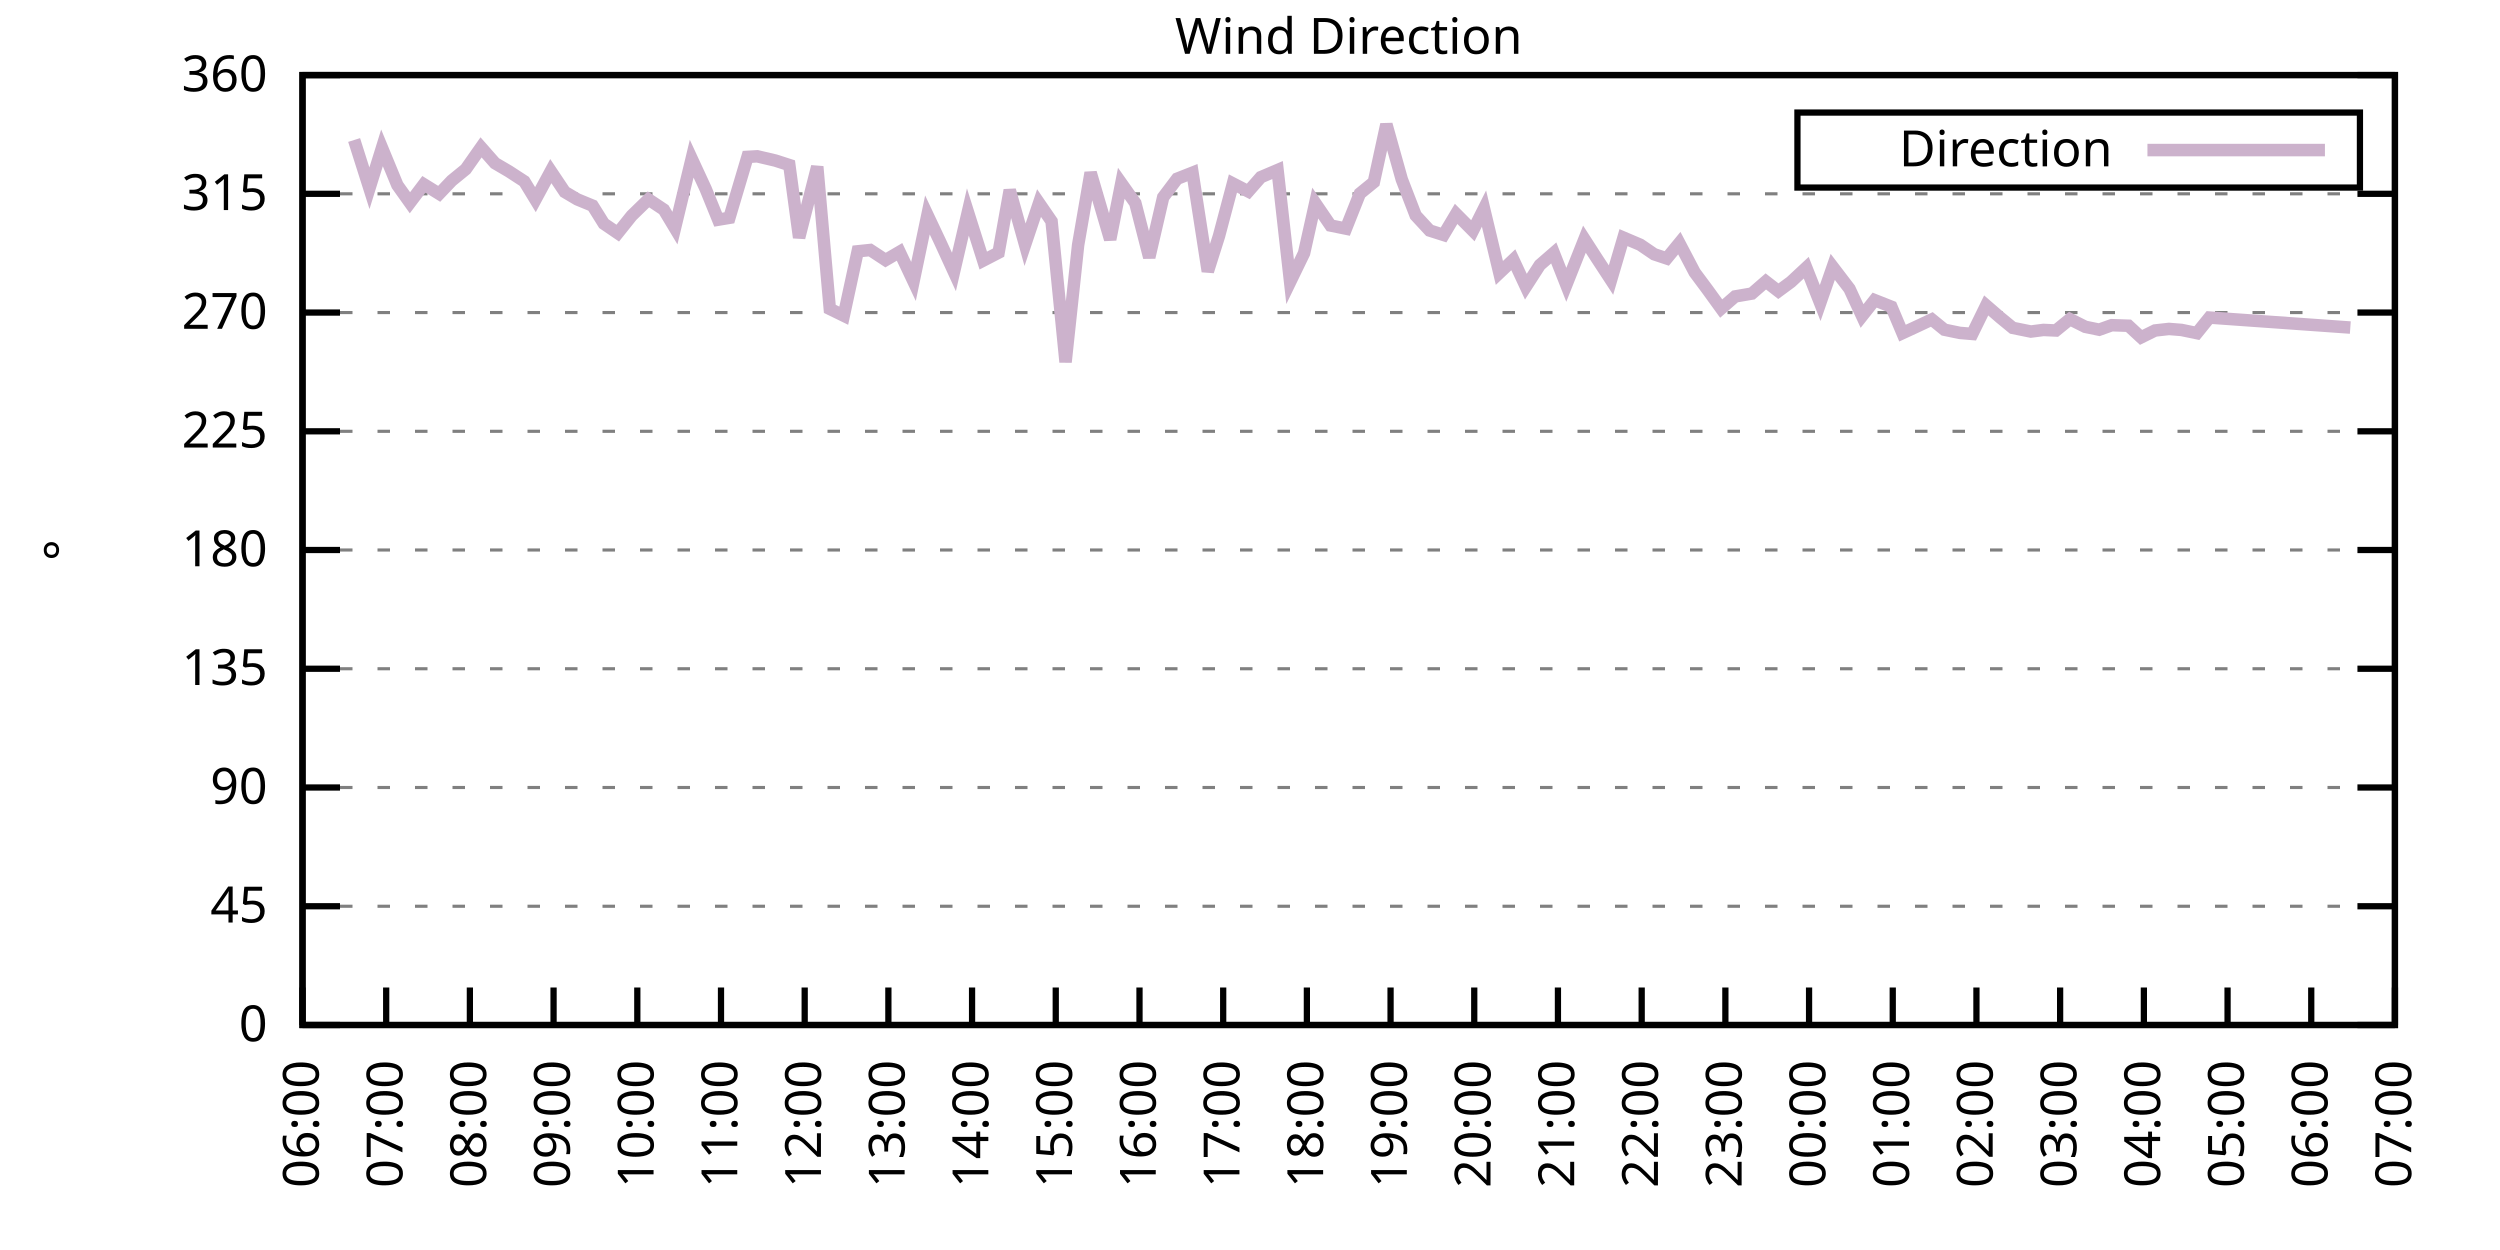
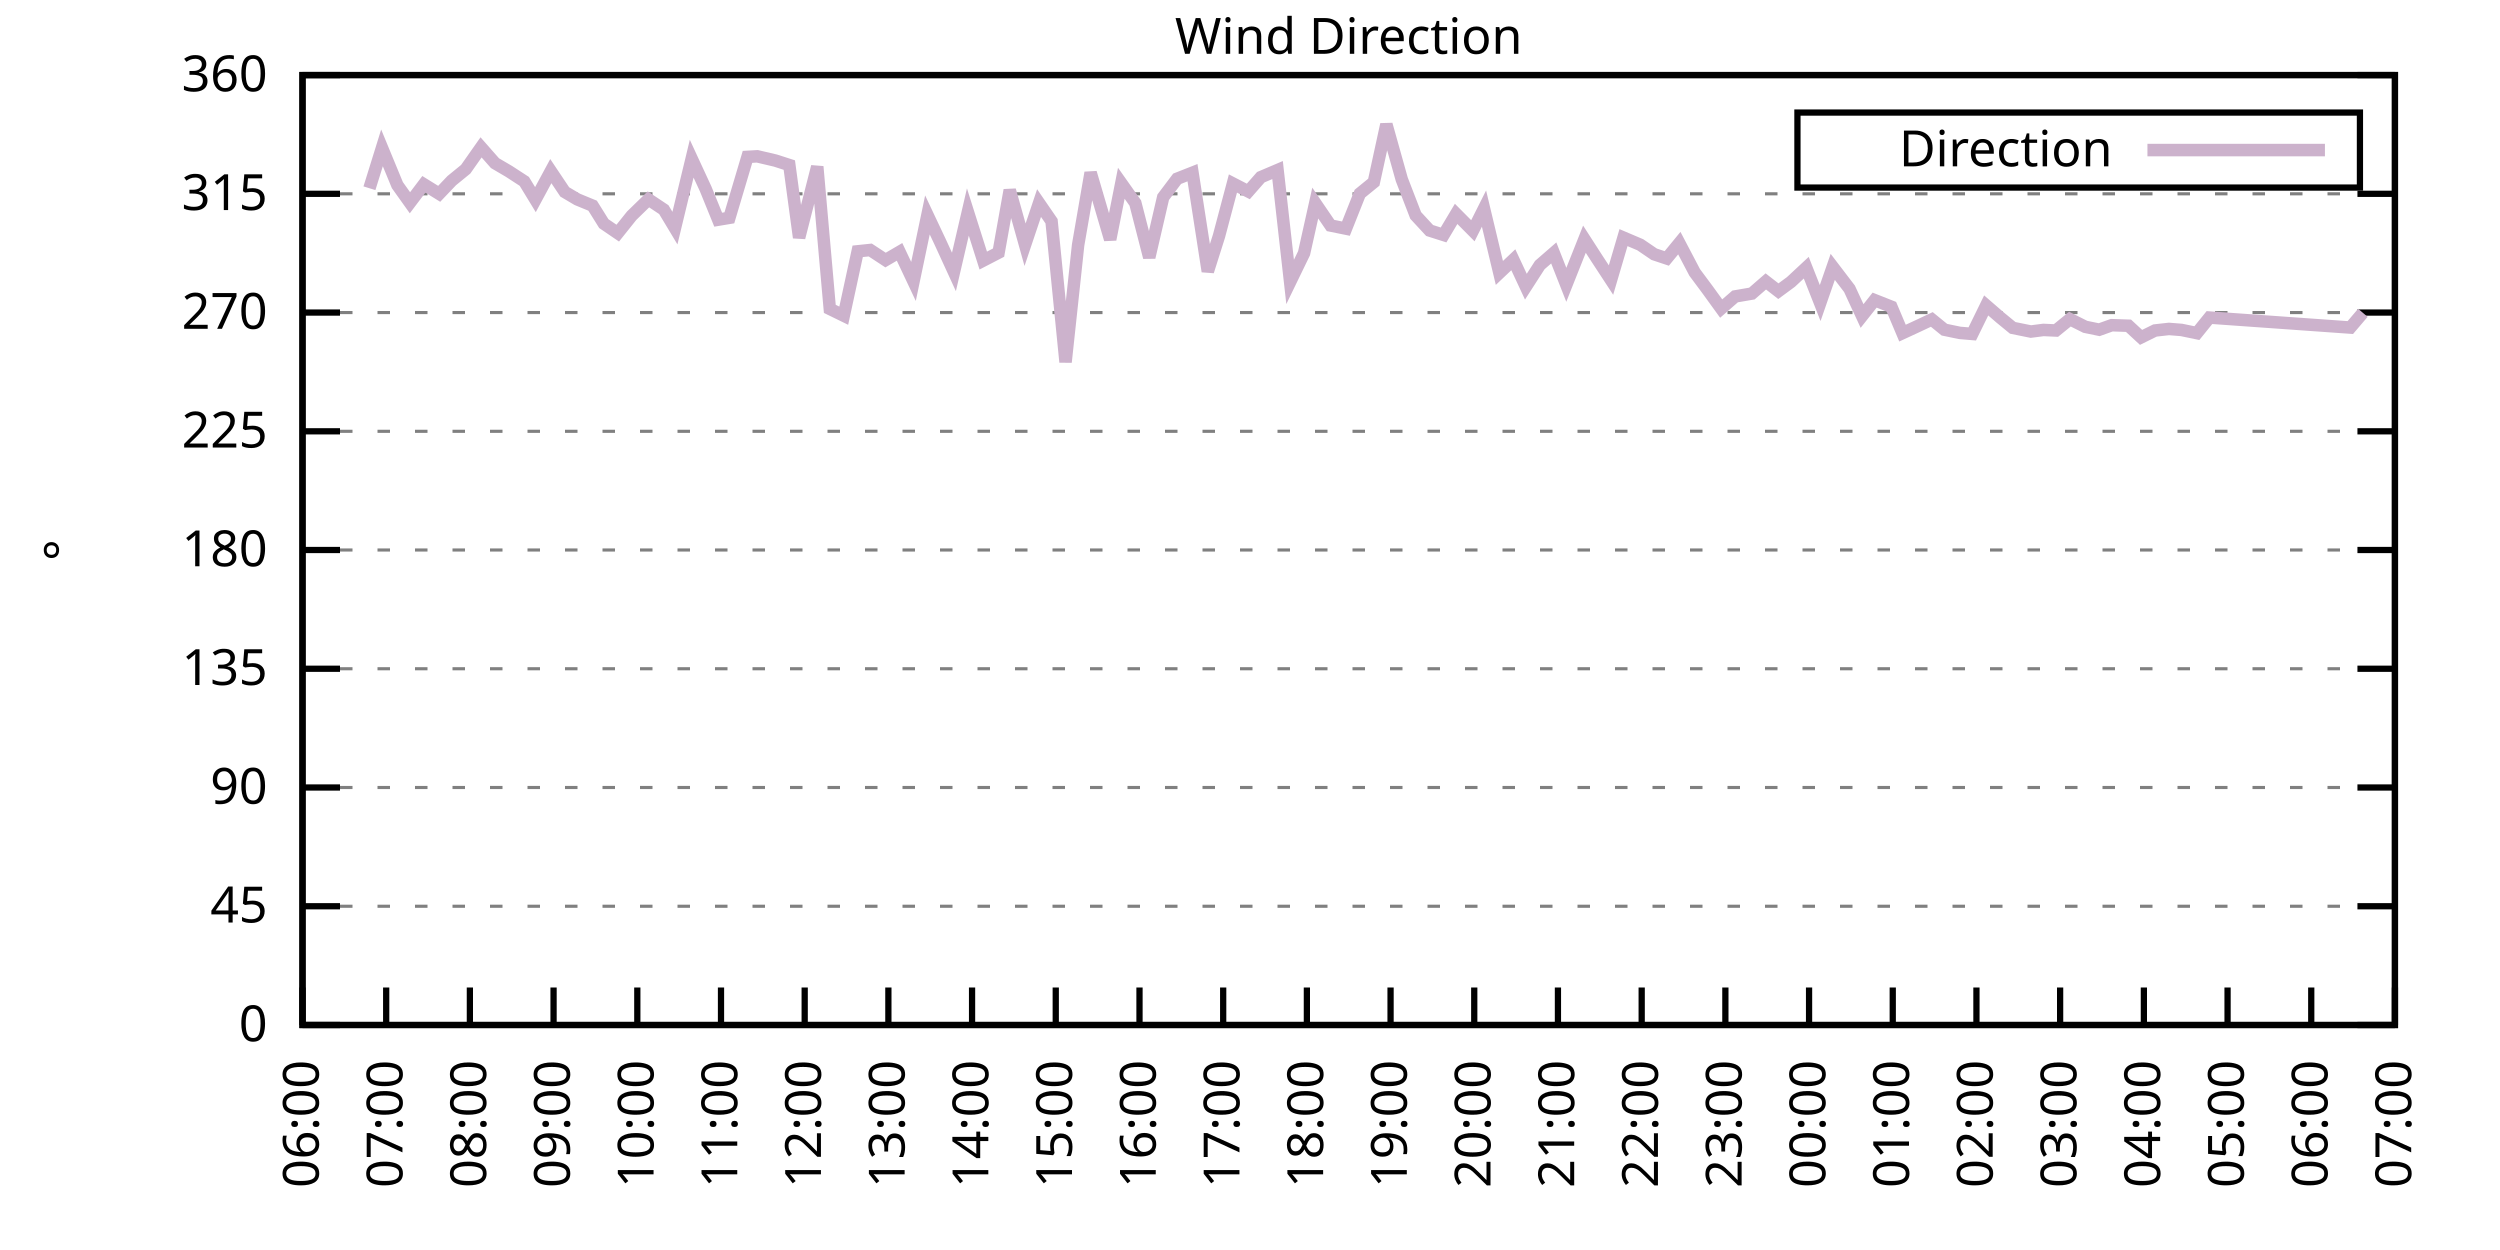
<svg xmlns="http://www.w3.org/2000/svg" xmlns:xlink="http://www.w3.org/1999/xlink" width="400" height="200" viewBox="0 0 400 200">
  <g id="gnuplot_canvas">
    <rect x="0" y="0" width="400" height="200" fill="none" />
    <defs>
      <circle id="gpDot" r="0.5" stroke-width="0.5" stroke="currentColor" />
      <path id="gpPt0" stroke-width="0.333" stroke="currentColor" d="M-1,0 h2 M0,-1 v2" />
      <path id="gpPt1" stroke-width="0.333" stroke="currentColor" d="M-1,-1 L1,1 M1,-1 L-1,1" />
      <path id="gpPt2" stroke-width="0.333" stroke="currentColor" d="M-1,0 L1,0 M0,-1 L0,1 M-1,-1 L1,1 M-1,1 L1,-1" />
      <rect id="gpPt3" stroke-width="0.333" stroke="currentColor" x="-1" y="-1" width="2" height="2" />
      <rect id="gpPt4" stroke-width="0.333" stroke="currentColor" fill="currentColor" x="-1" y="-1" width="2" height="2" />
      <circle id="gpPt5" stroke-width="0.333" stroke="currentColor" cx="0" cy="0" r="1" />
      <use xlink:href="#gpPt5" id="gpPt6" fill="currentColor" stroke="none" />
      <path id="gpPt7" stroke-width="0.333" stroke="currentColor" d="M0,-1.33 L-1.33,0.67 L1.33,0.67 z" />
      <use xlink:href="#gpPt7" id="gpPt8" fill="currentColor" stroke="none" />
      <use xlink:href="#gpPt7" id="gpPt9" stroke="currentColor" transform="rotate(180)" />
      <use xlink:href="#gpPt9" id="gpPt10" fill="currentColor" stroke="none" />
      <use xlink:href="#gpPt3" id="gpPt11" stroke="currentColor" transform="rotate(45)" />
      <use xlink:href="#gpPt11" id="gpPt12" fill="currentColor" stroke="none" />
      <path id="gpPt13" stroke-width="0.333" stroke="currentColor" d="M0,1.330 L1.265,0.411 L0.782,-1.067 L-0.782,-1.076 L-1.265,0.411 z" />
      <use xlink:href="#gpPt13" id="gpPt14" fill="currentColor" stroke="none" />
      <filter id="textbox" filterUnits="objectBoundingBox" x="0" y="0" height="1" width="1">
        <feFlood flood-color="white" flood-opacity="1" result="bgnd" />
        <feComposite in="SourceGraphic" in2="bgnd" operator="atop" />
      </filter>
      <filter id="greybox" filterUnits="objectBoundingBox" x="0" y="0" height="1" width="1">
        <feFlood flood-color="lightgrey" flood-opacity="1" result="grey" />
        <feComposite in="SourceGraphic" in2="grey" operator="atop" />
      </filter>
    </defs>
    <g fill="none" color="white" stroke="currentColor" stroke-width="1.00" stroke-linecap="butt" stroke-linejoin="miter">
</g>
    <g fill="none" color="black" stroke="currentColor" stroke-width="1.00" stroke-linecap="butt" stroke-linejoin="miter">
      <g stroke="none" shape-rendering="crispEdges">
        <polygon fill="rgb(255, 255, 255)" points="48.40,164.00 383.18,164.00 383.18,12.02 48.40,12.02 " />
      </g>
    </g>
    <g fill="none" color="black" stroke="currentColor" stroke-width="1.00" stroke-linecap="butt" stroke-linejoin="miter">
</g>
    <g fill="none" color="black" stroke="black" stroke-width="0.50" stroke-linecap="butt" stroke-linejoin="miter">
</g>
    <g fill="none" color="gray" stroke="currentColor" stroke-width="0.50" stroke-linecap="butt" stroke-linejoin="miter">
      <path stroke="gray" stroke-dasharray="2,4" class="gridline" d="M48.40,164.00 L383.19,164.00  " />
    </g>
    <g fill="none" color="gray" stroke="gray" stroke-width="1.00" stroke-linecap="butt" stroke-linejoin="miter">
</g>
    <g fill="none" color="black" stroke="currentColor" stroke-width="1.00" stroke-linecap="butt" stroke-linejoin="miter">
      <path stroke="black" d="M48.40,164.00 L54.40,164.00 M383.19,164.00 L377.19,164.00  " />
      <g transform="translate(42.80,166.60)" stroke="none" fill="black" font-family="Sans" font-size="8.00" text-anchor="end">
        <text>
          <tspan font-family="Sans"> 0</tspan>
        </text>
      </g>
    </g>
    <g fill="none" color="black" stroke="currentColor" stroke-width="1.00" stroke-linecap="butt" stroke-linejoin="miter">
</g>
    <g fill="none" color="black" stroke="black" stroke-width="0.50" stroke-linecap="butt" stroke-linejoin="miter">
</g>
    <g fill="none" color="gray" stroke="currentColor" stroke-width="0.50" stroke-linecap="butt" stroke-linejoin="miter">
      <path stroke="gray" stroke-dasharray="2,4" class="gridline" d="M48.40,145.00 L383.19,145.00  " />
    </g>
    <g fill="none" color="gray" stroke="gray" stroke-width="1.00" stroke-linecap="butt" stroke-linejoin="miter">
</g>
    <g fill="none" color="black" stroke="currentColor" stroke-width="1.00" stroke-linecap="butt" stroke-linejoin="miter">
      <path stroke="black" d="M48.40,145.00 L54.40,145.00 M383.19,145.00 L377.19,145.00  " />
      <g transform="translate(42.80,147.60)" stroke="none" fill="black" font-family="Sans" font-size="8.00" text-anchor="end">
        <text>
          <tspan font-family="Sans"> 45</tspan>
        </text>
      </g>
    </g>
    <g fill="none" color="black" stroke="currentColor" stroke-width="1.00" stroke-linecap="butt" stroke-linejoin="miter">
</g>
    <g fill="none" color="black" stroke="black" stroke-width="0.50" stroke-linecap="butt" stroke-linejoin="miter">
</g>
    <g fill="none" color="gray" stroke="currentColor" stroke-width="0.50" stroke-linecap="butt" stroke-linejoin="miter">
      <path stroke="gray" stroke-dasharray="2,4" class="gridline" d="M48.40,126.00 L383.19,126.00  " />
    </g>
    <g fill="none" color="gray" stroke="gray" stroke-width="1.00" stroke-linecap="butt" stroke-linejoin="miter">
</g>
    <g fill="none" color="black" stroke="currentColor" stroke-width="1.00" stroke-linecap="butt" stroke-linejoin="miter">
      <path stroke="black" d="M48.40,126.00 L54.40,126.00 M383.19,126.00 L377.19,126.00  " />
      <g transform="translate(42.80,128.60)" stroke="none" fill="black" font-family="Sans" font-size="8.00" text-anchor="end">
        <text>
          <tspan font-family="Sans"> 90</tspan>
        </text>
      </g>
    </g>
    <g fill="none" color="black" stroke="currentColor" stroke-width="1.00" stroke-linecap="butt" stroke-linejoin="miter">
</g>
    <g fill="none" color="black" stroke="black" stroke-width="0.50" stroke-linecap="butt" stroke-linejoin="miter">
</g>
    <g fill="none" color="gray" stroke="currentColor" stroke-width="0.50" stroke-linecap="butt" stroke-linejoin="miter">
      <path stroke="gray" stroke-dasharray="2,4" class="gridline" d="M48.40,107.00 L383.19,107.00  " />
    </g>
    <g fill="none" color="gray" stroke="gray" stroke-width="1.00" stroke-linecap="butt" stroke-linejoin="miter">
</g>
    <g fill="none" color="black" stroke="currentColor" stroke-width="1.00" stroke-linecap="butt" stroke-linejoin="miter">
      <path stroke="black" d="M48.40,107.00 L54.40,107.00 M383.19,107.00 L377.19,107.00  " />
      <g transform="translate(42.80,109.60)" stroke="none" fill="black" font-family="Sans" font-size="8.00" text-anchor="end">
        <text>
          <tspan font-family="Sans"> 135</tspan>
        </text>
      </g>
    </g>
    <g fill="none" color="black" stroke="currentColor" stroke-width="1.00" stroke-linecap="butt" stroke-linejoin="miter">
</g>
    <g fill="none" color="black" stroke="black" stroke-width="0.50" stroke-linecap="butt" stroke-linejoin="miter">
</g>
    <g fill="none" color="gray" stroke="currentColor" stroke-width="0.50" stroke-linecap="butt" stroke-linejoin="miter">
      <path stroke="gray" stroke-dasharray="2,4" class="gridline" d="M48.40,88.00 L383.19,88.00  " />
    </g>
    <g fill="none" color="gray" stroke="gray" stroke-width="1.00" stroke-linecap="butt" stroke-linejoin="miter">
</g>
    <g fill="none" color="black" stroke="currentColor" stroke-width="1.00" stroke-linecap="butt" stroke-linejoin="miter">
      <path stroke="black" d="M48.40,88.00 L54.40,88.00 M383.19,88.00 L377.19,88.00  " />
      <g transform="translate(42.80,90.60)" stroke="none" fill="black" font-family="Sans" font-size="8.00" text-anchor="end">
        <text>
          <tspan font-family="Sans"> 180</tspan>
        </text>
      </g>
    </g>
    <g fill="none" color="black" stroke="currentColor" stroke-width="1.00" stroke-linecap="butt" stroke-linejoin="miter">
</g>
    <g fill="none" color="black" stroke="black" stroke-width="0.50" stroke-linecap="butt" stroke-linejoin="miter">
</g>
    <g fill="none" color="gray" stroke="currentColor" stroke-width="0.50" stroke-linecap="butt" stroke-linejoin="miter">
      <path stroke="gray" stroke-dasharray="2,4" class="gridline" d="M48.40,69.01 L383.19,69.01  " />
    </g>
    <g fill="none" color="gray" stroke="gray" stroke-width="1.00" stroke-linecap="butt" stroke-linejoin="miter">
</g>
    <g fill="none" color="black" stroke="currentColor" stroke-width="1.00" stroke-linecap="butt" stroke-linejoin="miter">
      <path stroke="black" d="M48.40,69.01 L54.40,69.01 M383.19,69.01 L377.19,69.01  " />
      <g transform="translate(42.80,71.61)" stroke="none" fill="black" font-family="Sans" font-size="8.00" text-anchor="end">
        <text>
          <tspan font-family="Sans"> 225</tspan>
        </text>
      </g>
    </g>
    <g fill="none" color="black" stroke="currentColor" stroke-width="1.00" stroke-linecap="butt" stroke-linejoin="miter">
</g>
    <g fill="none" color="black" stroke="black" stroke-width="0.50" stroke-linecap="butt" stroke-linejoin="miter">
</g>
    <g fill="none" color="gray" stroke="currentColor" stroke-width="0.50" stroke-linecap="butt" stroke-linejoin="miter">
      <path stroke="gray" stroke-dasharray="2,4" class="gridline" d="M48.40,50.01 L383.19,50.01  " />
    </g>
    <g fill="none" color="gray" stroke="gray" stroke-width="1.00" stroke-linecap="butt" stroke-linejoin="miter">
</g>
    <g fill="none" color="black" stroke="currentColor" stroke-width="1.00" stroke-linecap="butt" stroke-linejoin="miter">
      <path stroke="black" d="M48.40,50.01 L54.40,50.01 M383.19,50.01 L377.19,50.01  " />
      <g transform="translate(42.80,52.61)" stroke="none" fill="black" font-family="Sans" font-size="8.00" text-anchor="end">
        <text>
          <tspan font-family="Sans"> 270</tspan>
        </text>
      </g>
    </g>
    <g fill="none" color="black" stroke="currentColor" stroke-width="1.00" stroke-linecap="butt" stroke-linejoin="miter">
</g>
    <g fill="none" color="black" stroke="black" stroke-width="0.50" stroke-linecap="butt" stroke-linejoin="miter">
</g>
    <g fill="none" color="gray" stroke="currentColor" stroke-width="0.50" stroke-linecap="butt" stroke-linejoin="miter">
      <path stroke="gray" stroke-dasharray="2,4" class="gridline" d="M48.40,31.01 L383.19,31.01  " />
    </g>
    <g fill="none" color="gray" stroke="gray" stroke-width="1.00" stroke-linecap="butt" stroke-linejoin="miter">
</g>
    <g fill="none" color="black" stroke="currentColor" stroke-width="1.00" stroke-linecap="butt" stroke-linejoin="miter">
      <path stroke="black" d="M48.40,31.01 L54.40,31.01 M383.19,31.01 L377.19,31.01  " />
      <g transform="translate(42.80,33.61)" stroke="none" fill="black" font-family="Sans" font-size="8.00" text-anchor="end">
        <text>
          <tspan font-family="Sans"> 315</tspan>
        </text>
      </g>
    </g>
    <g fill="none" color="black" stroke="currentColor" stroke-width="1.00" stroke-linecap="butt" stroke-linejoin="miter">
</g>
    <g fill="none" color="black" stroke="black" stroke-width="0.50" stroke-linecap="butt" stroke-linejoin="miter">
</g>
    <g fill="none" color="gray" stroke="currentColor" stroke-width="0.50" stroke-linecap="butt" stroke-linejoin="miter">
      <path stroke="gray" stroke-dasharray="2,4" class="gridline" d="M48.40,12.01 L383.19,12.01  " />
    </g>
    <g fill="none" color="gray" stroke="gray" stroke-width="1.00" stroke-linecap="butt" stroke-linejoin="miter">
</g>
    <g fill="none" color="black" stroke="currentColor" stroke-width="1.00" stroke-linecap="butt" stroke-linejoin="miter">
      <path stroke="black" d="M48.40,12.01 L54.40,12.01 M383.19,12.01 L377.19,12.01  " />
      <g transform="translate(42.80,14.61)" stroke="none" fill="black" font-family="Sans" font-size="8.00" text-anchor="end">
        <text>
          <tspan font-family="Sans"> 360</tspan>
        </text>
      </g>
    </g>
    <g fill="none" color="black" stroke="currentColor" stroke-width="1.00" stroke-linecap="butt" stroke-linejoin="miter">
      <path stroke="black" d="M48.40,164.00 L48.40,158.00  " />
      <g transform="translate(51.00,169.60) rotate(270.00)" stroke="none" fill="black" font-family="Sans" font-size="8.00" text-anchor="end">
        <text>
          <tspan font-family="Sans">06:00</tspan>
        </text>
      </g>
    </g>
    <g fill="none" color="black" stroke="currentColor" stroke-width="1.00" stroke-linecap="butt" stroke-linejoin="miter">
      <path stroke="black" d="M61.79,164.00 L61.79,158.00  " />
      <g transform="translate(64.39,169.60) rotate(270.00)" stroke="none" fill="black" font-family="Sans" font-size="8.00" text-anchor="end">
        <text>
          <tspan font-family="Sans">07:00</tspan>
        </text>
      </g>
    </g>
    <g fill="none" color="black" stroke="currentColor" stroke-width="1.00" stroke-linecap="butt" stroke-linejoin="miter">
      <path stroke="black" d="M75.18,164.00 L75.18,158.00  " />
      <g transform="translate(77.78,169.60) rotate(270.00)" stroke="none" fill="black" font-family="Sans" font-size="8.00" text-anchor="end">
        <text>
          <tspan font-family="Sans">08:00</tspan>
        </text>
      </g>
    </g>
    <g fill="none" color="black" stroke="currentColor" stroke-width="1.00" stroke-linecap="butt" stroke-linejoin="miter">
      <path stroke="black" d="M88.57,164.00 L88.57,158.00  " />
      <g transform="translate(91.17,169.60) rotate(270.00)" stroke="none" fill="black" font-family="Sans" font-size="8.00" text-anchor="end">
        <text>
          <tspan font-family="Sans">09:00</tspan>
        </text>
      </g>
    </g>
    <g fill="none" color="black" stroke="currentColor" stroke-width="1.00" stroke-linecap="butt" stroke-linejoin="miter">
      <path stroke="black" d="M101.97,164.00 L101.97,158.00  " />
      <g transform="translate(104.57,169.60) rotate(270.00)" stroke="none" fill="black" font-family="Sans" font-size="8.00" text-anchor="end">
        <text>
          <tspan font-family="Sans">10:00</tspan>
        </text>
      </g>
    </g>
    <g fill="none" color="black" stroke="currentColor" stroke-width="1.00" stroke-linecap="butt" stroke-linejoin="miter">
      <path stroke="black" d="M115.36,164.00 L115.36,158.00  " />
      <g transform="translate(117.96,169.60) rotate(270.00)" stroke="none" fill="black" font-family="Sans" font-size="8.00" text-anchor="end">
        <text>
          <tspan font-family="Sans">11:00</tspan>
        </text>
      </g>
    </g>
    <g fill="none" color="black" stroke="currentColor" stroke-width="1.00" stroke-linecap="butt" stroke-linejoin="miter">
      <path stroke="black" d="M128.75,164.00 L128.75,158.00  " />
      <g transform="translate(131.35,169.60) rotate(270.00)" stroke="none" fill="black" font-family="Sans" font-size="8.00" text-anchor="end">
        <text>
          <tspan font-family="Sans">12:00</tspan>
        </text>
      </g>
    </g>
    <g fill="none" color="black" stroke="currentColor" stroke-width="1.00" stroke-linecap="butt" stroke-linejoin="miter">
      <path stroke="black" d="M142.14,164.00 L142.14,158.00  " />
      <g transform="translate(144.74,169.60) rotate(270.00)" stroke="none" fill="black" font-family="Sans" font-size="8.00" text-anchor="end">
        <text>
          <tspan font-family="Sans">13:00</tspan>
        </text>
      </g>
    </g>
    <g fill="none" color="black" stroke="currentColor" stroke-width="1.00" stroke-linecap="butt" stroke-linejoin="miter">
      <path stroke="black" d="M155.53,164.00 L155.53,158.00  " />
      <g transform="translate(158.13,169.60) rotate(270.00)" stroke="none" fill="black" font-family="Sans" font-size="8.00" text-anchor="end">
        <text>
          <tspan font-family="Sans">14:00</tspan>
        </text>
      </g>
    </g>
    <g fill="none" color="black" stroke="currentColor" stroke-width="1.00" stroke-linecap="butt" stroke-linejoin="miter">
      <path stroke="black" d="M168.92,164.00 L168.92,158.00  " />
      <g transform="translate(171.52,169.60) rotate(270.00)" stroke="none" fill="black" font-family="Sans" font-size="8.00" text-anchor="end">
        <text>
          <tspan font-family="Sans">15:00</tspan>
        </text>
      </g>
    </g>
    <g fill="none" color="black" stroke="currentColor" stroke-width="1.00" stroke-linecap="butt" stroke-linejoin="miter">
      <path stroke="black" d="M182.32,164.00 L182.32,158.00  " />
      <g transform="translate(184.92,169.60) rotate(270.00)" stroke="none" fill="black" font-family="Sans" font-size="8.00" text-anchor="end">
        <text>
          <tspan font-family="Sans">16:00</tspan>
        </text>
      </g>
    </g>
    <g fill="none" color="black" stroke="currentColor" stroke-width="1.00" stroke-linecap="butt" stroke-linejoin="miter">
      <path stroke="black" d="M195.71,164.00 L195.71,158.00  " />
      <g transform="translate(198.31,169.60) rotate(270.00)" stroke="none" fill="black" font-family="Sans" font-size="8.00" text-anchor="end">
        <text>
          <tspan font-family="Sans">17:00</tspan>
        </text>
      </g>
    </g>
    <g fill="none" color="black" stroke="currentColor" stroke-width="1.00" stroke-linecap="butt" stroke-linejoin="miter">
      <path stroke="black" d="M209.10,164.00 L209.10,158.00  " />
      <g transform="translate(211.70,169.60) rotate(270.00)" stroke="none" fill="black" font-family="Sans" font-size="8.00" text-anchor="end">
        <text>
          <tspan font-family="Sans">18:00</tspan>
        </text>
      </g>
    </g>
    <g fill="none" color="black" stroke="currentColor" stroke-width="1.00" stroke-linecap="butt" stroke-linejoin="miter">
      <path stroke="black" d="M222.49,164.00 L222.49,158.00  " />
      <g transform="translate(225.09,169.60) rotate(270.00)" stroke="none" fill="black" font-family="Sans" font-size="8.00" text-anchor="end">
        <text>
          <tspan font-family="Sans">19:00</tspan>
        </text>
      </g>
    </g>
    <g fill="none" color="black" stroke="currentColor" stroke-width="1.00" stroke-linecap="butt" stroke-linejoin="miter">
      <path stroke="black" d="M235.88,164.00 L235.88,158.00  " />
      <g transform="translate(238.48,169.60) rotate(270.00)" stroke="none" fill="black" font-family="Sans" font-size="8.00" text-anchor="end">
        <text>
          <tspan font-family="Sans">20:00</tspan>
        </text>
      </g>
    </g>
    <g fill="none" color="black" stroke="currentColor" stroke-width="1.00" stroke-linecap="butt" stroke-linejoin="miter">
      <path stroke="black" d="M249.27,164.00 L249.27,158.00  " />
      <g transform="translate(251.87,169.60) rotate(270.00)" stroke="none" fill="black" font-family="Sans" font-size="8.00" text-anchor="end">
        <text>
          <tspan font-family="Sans">21:00</tspan>
        </text>
      </g>
    </g>
    <g fill="none" color="black" stroke="currentColor" stroke-width="1.00" stroke-linecap="butt" stroke-linejoin="miter">
      <path stroke="black" d="M262.67,164.00 L262.67,158.00  " />
      <g transform="translate(265.27,169.60) rotate(270.00)" stroke="none" fill="black" font-family="Sans" font-size="8.00" text-anchor="end">
        <text>
          <tspan font-family="Sans">22:00</tspan>
        </text>
      </g>
    </g>
    <g fill="none" color="black" stroke="currentColor" stroke-width="1.00" stroke-linecap="butt" stroke-linejoin="miter">
      <path stroke="black" d="M276.06,164.00 L276.06,158.00  " />
      <g transform="translate(278.66,169.60) rotate(270.00)" stroke="none" fill="black" font-family="Sans" font-size="8.00" text-anchor="end">
        <text>
          <tspan font-family="Sans">23:00</tspan>
        </text>
      </g>
    </g>
    <g fill="none" color="black" stroke="currentColor" stroke-width="1.00" stroke-linecap="butt" stroke-linejoin="miter">
      <path stroke="black" d="M289.45,164.00 L289.45,158.00  " />
      <g transform="translate(292.05,169.60) rotate(270.00)" stroke="none" fill="black" font-family="Sans" font-size="8.00" text-anchor="end">
        <text>
          <tspan font-family="Sans">00:00</tspan>
        </text>
      </g>
    </g>
    <g fill="none" color="black" stroke="currentColor" stroke-width="1.00" stroke-linecap="butt" stroke-linejoin="miter">
      <path stroke="black" d="M302.84,164.00 L302.84,158.00  " />
      <g transform="translate(305.44,169.60) rotate(270.00)" stroke="none" fill="black" font-family="Sans" font-size="8.00" text-anchor="end">
        <text>
          <tspan font-family="Sans">01:00</tspan>
        </text>
      </g>
    </g>
    <g fill="none" color="black" stroke="currentColor" stroke-width="1.00" stroke-linecap="butt" stroke-linejoin="miter">
      <path stroke="black" d="M316.23,164.00 L316.23,158.00  " />
      <g transform="translate(318.83,169.60) rotate(270.00)" stroke="none" fill="black" font-family="Sans" font-size="8.00" text-anchor="end">
        <text>
          <tspan font-family="Sans">02:00</tspan>
        </text>
      </g>
    </g>
    <g fill="none" color="black" stroke="currentColor" stroke-width="1.00" stroke-linecap="butt" stroke-linejoin="miter">
      <path stroke="black" d="M329.62,164.00 L329.62,158.00  " />
      <g transform="translate(332.22,169.60) rotate(270.00)" stroke="none" fill="black" font-family="Sans" font-size="8.00" text-anchor="end">
        <text>
          <tspan font-family="Sans">03:00</tspan>
        </text>
      </g>
    </g>
    <g fill="none" color="black" stroke="currentColor" stroke-width="1.00" stroke-linecap="butt" stroke-linejoin="miter">
      <path stroke="black" d="M343.02,164.00 L343.02,158.00  " />
      <g transform="translate(345.62,169.60) rotate(270.00)" stroke="none" fill="black" font-family="Sans" font-size="8.00" text-anchor="end">
        <text>
          <tspan font-family="Sans">04:00</tspan>
        </text>
      </g>
    </g>
    <g fill="none" color="black" stroke="currentColor" stroke-width="1.00" stroke-linecap="butt" stroke-linejoin="miter">
      <path stroke="black" d="M356.41,164.00 L356.41,158.00  " />
      <g transform="translate(359.01,169.60) rotate(270.00)" stroke="none" fill="black" font-family="Sans" font-size="8.00" text-anchor="end">
        <text>
          <tspan font-family="Sans">05:00</tspan>
        </text>
      </g>
    </g>
    <g fill="none" color="black" stroke="currentColor" stroke-width="1.00" stroke-linecap="butt" stroke-linejoin="miter">
      <path stroke="black" d="M369.80,164.00 L369.80,158.00  " />
      <g transform="translate(372.40,169.60) rotate(270.00)" stroke="none" fill="black" font-family="Sans" font-size="8.00" text-anchor="end">
        <text>
          <tspan font-family="Sans">06:00</tspan>
        </text>
      </g>
    </g>
    <g fill="none" color="black" stroke="currentColor" stroke-width="1.00" stroke-linecap="butt" stroke-linejoin="miter">
      <path stroke="black" d="M383.19,164.00 L383.19,158.00  " />
      <g transform="translate(385.79,169.60) rotate(270.00)" stroke="none" fill="black" font-family="Sans" font-size="8.00" text-anchor="end">
        <text>
          <tspan font-family="Sans">07:00</tspan>
        </text>
      </g>
    </g>
    <g fill="none" color="black" stroke="currentColor" stroke-width="1.00" stroke-linecap="butt" stroke-linejoin="miter">
</g>
    <g fill="none" color="black" stroke="currentColor" stroke-width="1.00" stroke-linecap="butt" stroke-linejoin="miter">
      <path stroke="black" d="M48.40,12.01 L48.40,164.00 L383.19,164.00 L383.19,12.01 L48.40,12.01 Z  " />
    </g>
    <g fill="none" color="black" stroke="currentColor" stroke-width="1.00" stroke-linecap="butt" stroke-linejoin="miter">
</g>
    <g fill="none" color="black" stroke="currentColor" stroke-width="1.00" stroke-linecap="butt" stroke-linejoin="miter">
      <path stroke="black" d="M287.59,30.01 L287.59,18.01 L377.59,18.01 L377.59,30.01 L287.59,30.01 Z  " />
    </g>
    <g id="Wind_direction_plot_1">
      <g fill="none" color="white" stroke="black" stroke-width="2.00" stroke-linecap="butt" stroke-linejoin="miter">
</g>
      <g fill="none" color="black" stroke="currentColor" stroke-width="2.00" stroke-linecap="butt" stroke-linejoin="miter">
        <g transform="translate(337.99,26.61)" stroke="none" fill="black" font-family="Sans" font-size="8.00" text-anchor="end">
          <text>
            <tspan font-family="Sans">Direction</tspan>
          </text>
        </g>
      </g>
      <g fill="none" color="black" stroke="currentColor" stroke-width="2.00" stroke-linecap="butt" stroke-linejoin="miter">
-         <path stroke="rgb(204, 178, 204)" d="M343.59,24.01 L371.99,24.01 M56.66,22.40 L59.11,30.12 L61.12,23.66 L63.58,29.62 L65.59,32.44 L67.82,29.49   L70.27,31.01 L72.28,28.90 L74.51,27.08 L76.97,23.58 L79.20,26.11 L81.43,27.42 L83.89,29.02 L85.67,31.94   L88.13,27.38 L90.36,30.71 L92.37,31.90 L94.82,32.91 L96.61,35.78 L98.84,37.30 L101.07,34.51 L103.75,31.90   L106.21,33.54 L107.99,36.50 L110.67,25.39 L112.90,30.21 L114.91,35.15 L116.70,34.85 L119.60,25.10 L121.16,25.01   L124.06,25.69 L126.29,26.41 L127.86,38.02 L130.76,26.66 L132.77,49.42 L135.00,50.51 L137.23,40.21 L139.24,40.00   L141.69,41.61 L143.93,40.30 L146.16,45.03 L148.39,34.39 L150.40,38.65 L152.63,43.51 L154.86,33.92 L157.32,41.69   L159.77,40.42 L161.56,30.42 L164.01,39.16 L166.25,32.49 L168.25,35.40 L170.49,57.94 L172.50,39.20 L174.50,27.63   L177.63,38.31 L179.41,29.32 L181.65,32.49 L183.88,41.18 L186.11,31.56 L188.34,28.60 L190.80,27.63 L193.25,43.42   L195.04,37.76 L197.27,29.36 L199.73,30.63 L201.73,28.35 L204.41,27.21 L206.42,45.11 L208.65,40.51 L210.44,32.49   L212.89,36.08 L215.35,36.58 L217.58,30.97 L219.81,29.15 L221.82,19.91 L224.28,28.69 L226.51,34.47 L228.74,36.88   L230.97,37.59 L232.98,34.22 L235.66,36.92 L237.44,33.37 L239.90,43.67 L242.13,41.56 L244.14,45.87 L246.37,42.41   L248.60,40.47 L250.61,45.57 L253.51,38.27 L255.52,41.39 L257.76,44.81 L259.76,38.02 L262.44,39.16 L264.67,40.68   L266.68,41.35 L268.69,38.90 L271.15,43.59 L273.16,46.29 L275.39,49.37 L277.62,47.43 L280.30,46.97 L282.53,45.03   L284.54,46.59 L286.55,45.11 L289.00,42.83 L291.23,48.49 L293.24,42.70 L295.92,46.21 L297.93,50.56 L299.94,48.02   L302.62,49.08 L304.40,53.30 L306.86,52.16 L309.09,51.11 L311.10,52.75 L313.55,53.26 L315.56,53.43 L317.79,48.87   L320.03,50.81 L322.04,52.46 L324.94,53.05 L326.95,52.79 L328.95,52.88 L331.19,51.06 L333.64,52.29 L335.87,52.75   L337.88,52.03 L340.56,52.12 L342.57,53.98 L344.80,52.88 L347.03,52.63 L349.04,52.79 L351.50,53.30 L353.51,50.81   L376.05,52.41  " />
+         <path stroke="rgb(204, 178, 204)" d="M343.59,24.01 L371.99,24.01 M59.11,30.12 L61.12,23.66 L63.58,29.62 L65.59,32.44 L67.82,29.49 L70.27,31.01   L72.28,28.90 L74.51,27.08 L76.97,23.58 L79.20,26.11 L81.43,27.42 L83.89,29.02 L85.67,31.94 L88.13,27.38   L90.36,30.71 L92.37,31.90 L94.82,32.91 L96.61,35.78 L98.84,37.30 L101.07,34.51 L103.75,31.90 L106.21,33.54   L107.99,36.50 L110.67,25.39 L112.90,30.21 L114.91,35.15 L116.70,34.85 L119.60,25.10 L121.16,25.01 L124.06,25.69   L126.29,26.41 L127.86,38.02 L130.76,26.66 L132.77,49.42 L135.00,50.51 L137.23,40.21 L139.24,40.00 L141.69,41.61   L143.93,40.30 L146.16,45.03 L148.39,34.39 L150.40,38.65 L152.63,43.51 L154.86,33.92 L157.32,41.69 L159.77,40.42   L161.56,30.42 L164.01,39.16 L166.25,32.49 L168.25,35.40 L170.49,57.94 L172.50,39.20 L174.50,27.63 L177.63,38.31   L179.41,29.32 L181.65,32.49 L183.88,41.18 L186.11,31.56 L188.34,28.60 L190.80,27.63 L193.25,43.42 L195.04,37.76   L197.27,29.36 L199.73,30.63 L201.73,28.35 L204.41,27.21 L206.42,45.11 L208.65,40.51 L210.44,32.49 L212.89,36.08   L215.35,36.58 L217.58,30.97 L219.81,29.15 L221.82,19.91 L224.28,28.69 L226.51,34.47 L228.74,36.88 L230.97,37.59   L232.98,34.22 L235.66,36.92 L237.44,33.37 L239.90,43.67 L242.13,41.56 L244.14,45.87 L246.37,42.41 L248.60,40.47   L250.61,45.57 L253.51,38.27 L255.52,41.39 L257.76,44.81 L259.76,38.02 L262.44,39.16 L264.67,40.68 L266.68,41.35   L268.69,38.90 L271.15,43.59 L273.16,46.29 L275.39,49.37 L277.62,47.43 L280.30,46.97 L282.53,45.03 L284.54,46.59   L286.55,45.11 L289.00,42.83 L291.23,48.49 L293.24,42.70 L295.92,46.21 L297.93,50.56 L299.94,48.02 L302.62,49.08   L304.40,53.30 L306.86,52.16 L309.09,51.11 L311.10,52.75 L313.55,53.26 L315.56,53.43 L317.79,48.87 L320.03,50.81   L322.04,52.46 L324.94,53.05 L326.95,52.79 L328.95,52.88 L331.19,51.06 L333.64,52.29 L335.87,52.75 L337.88,52.03   L340.56,52.12 L342.57,53.98 L344.80,52.88 L347.03,52.63 L349.04,52.79 L351.50,53.30 L353.51,50.81 L376.05,52.41   L378.06,50.05  " />
      </g>
    </g>
    <g fill="none" color="black" stroke="currentColor" stroke-width="2.00" stroke-linecap="butt" stroke-linejoin="miter">
</g>
    <g fill="none" color="black" stroke="black" stroke-width="1.00" stroke-linecap="butt" stroke-linejoin="miter">
</g>
    <g fill="none" color="black" stroke="currentColor" stroke-width="1.00" stroke-linecap="butt" stroke-linejoin="miter">
      <path stroke="black" d="M48.40,12.01 L48.40,164.00 L383.19,164.00 L383.19,12.01 L48.40,12.01 Z  " />
      <g transform="translate(12.80,88.01) rotate(270.00)" stroke="none" fill="black" font-family="Sans" font-size="8.00" text-anchor="middle">
        <text>
          <tspan font-family="Sans">°</tspan>
        </text>
      </g>
    </g>
    <g fill="none" color="black" stroke="currentColor" stroke-width="1.00" stroke-linecap="butt" stroke-linejoin="miter">
</g>
    <g fill="none" color="black" stroke="currentColor" stroke-width="1.00" stroke-linecap="butt" stroke-linejoin="miter">
      <g transform="translate(215.79,8.61)" stroke="none" fill="black" font-family="Sans" font-size="8.00" text-anchor="middle">
        <text>
          <tspan font-family="Sans">Wind Direction</tspan>
        </text>
      </g>
    </g>
    <g fill="none" color="black" stroke="currentColor" stroke-width="1.00" stroke-linecap="butt" stroke-linejoin="miter">
</g>
  </g>
</svg>
